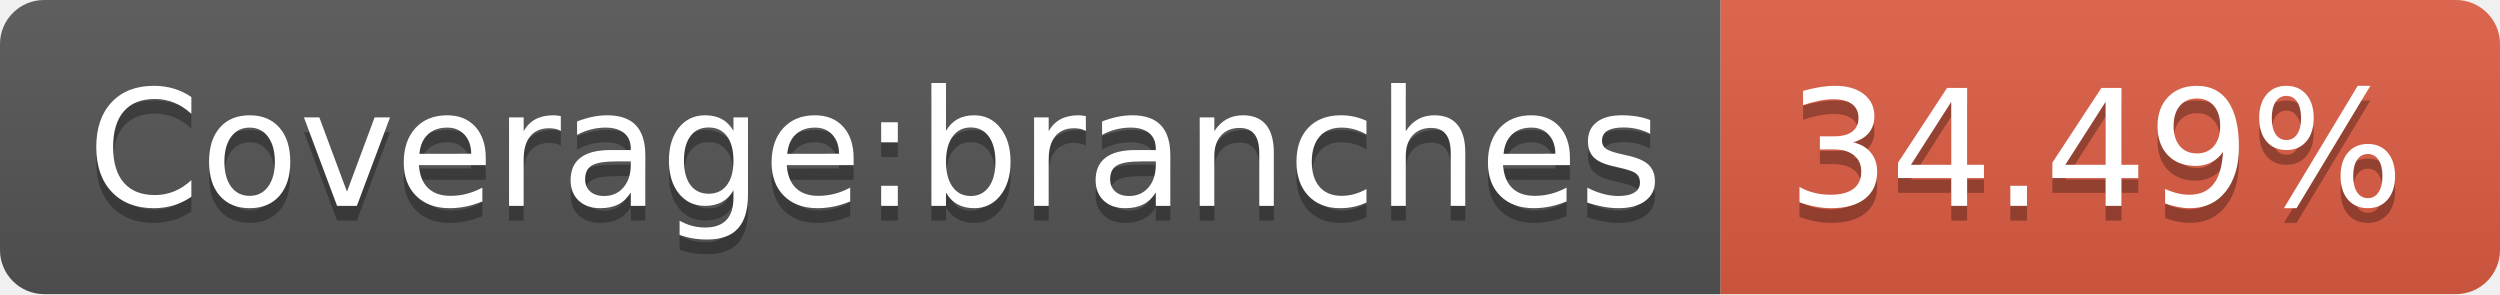
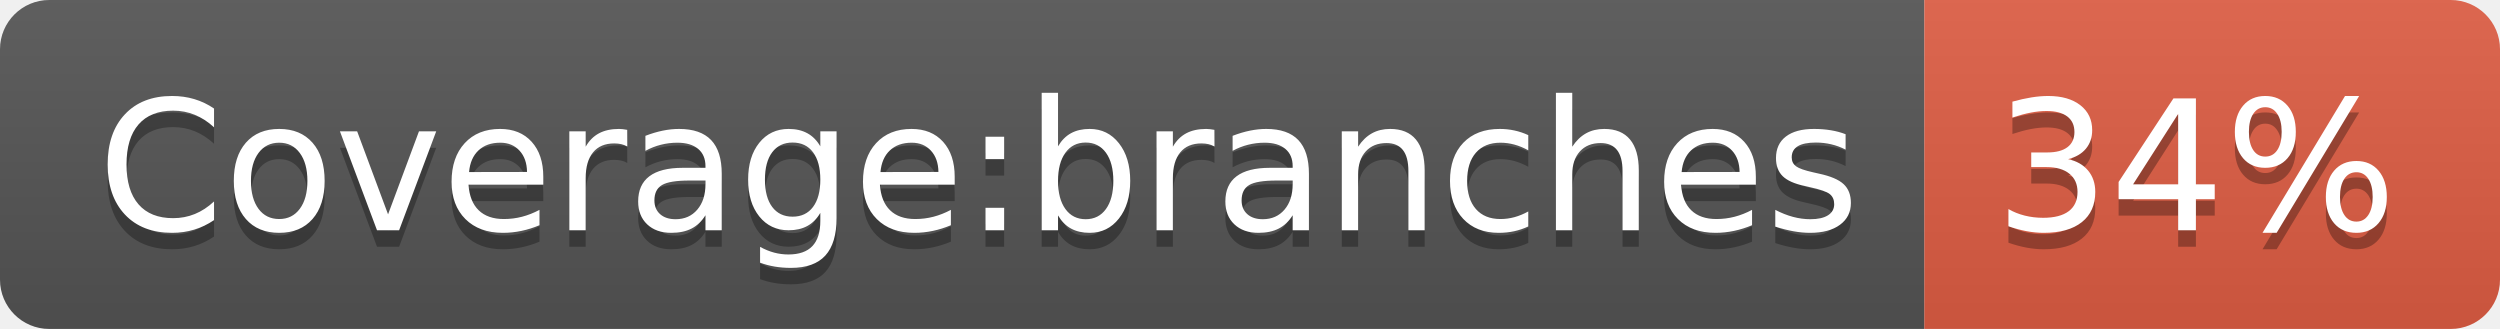
- <svg xmlns="http://www.w3.org/2000/svg" width="170" height="20" role="img" aria-label="Coverage:branches: 34.49%">
+ <svg xmlns="http://www.w3.org/2000/svg" width="152" height="20" role="img" aria-label="Coverage:branches: 34%">
  <linearGradient id="s" x2="0" y2="100%">
    <stop offset="0" stop-color="#bbb" stop-opacity=".1" />
    <stop offset="1" stop-opacity=".1" />
  </linearGradient>
  <clipPath id="r">
-     <rect width="170" height="20" rx="3" fill="#fff" />
+     <rect width="152" height="20" rx="3" fill="#fff" />
  </clipPath>
  <g clip-path="url(#r)">
    <rect width="117" height="20" fill="#555" />
-     <rect x="117" width="53" height="20" fill="#e05d44" />
-     <rect width="170" height="20" fill="url(#s)" />
+     <rect x="117" width="35" height="20" fill="#e05d44" />
+     <rect width="152" height="20" fill="url(#s)" />
  </g>
  <g fill="#fff" text-anchor="middle" font-family="Verdana,Geneva,DejaVu Sans,sans-serif" text-rendering="geometricPrecision" font-size="110">
    <text aria-hidden="true" x="595" y="150" fill="#010101" fill-opacity=".3" transform="scale(.1)" textLength="1070">Coverage:branches</text>
    <text x="595" y="140" transform="scale(.1)" fill="#fff" textLength="1070">Coverage:branches</text>
-     <text aria-hidden="true" x="1425" y="150" fill="#010101" fill-opacity=".3" transform="scale(.1)" textLength="430">34.49%</text>
-     <text x="1425" y="140" transform="scale(.1)" fill="#fff" textLength="430">34.49%</text>
+     <text aria-hidden="true" x="1335" y="150" fill="#010101" fill-opacity=".3" transform="scale(.1)" textLength="250">34%</text>
+     <text x="1335" y="140" transform="scale(.1)" fill="#fff" textLength="250">34%</text>
  </g>
</svg>
